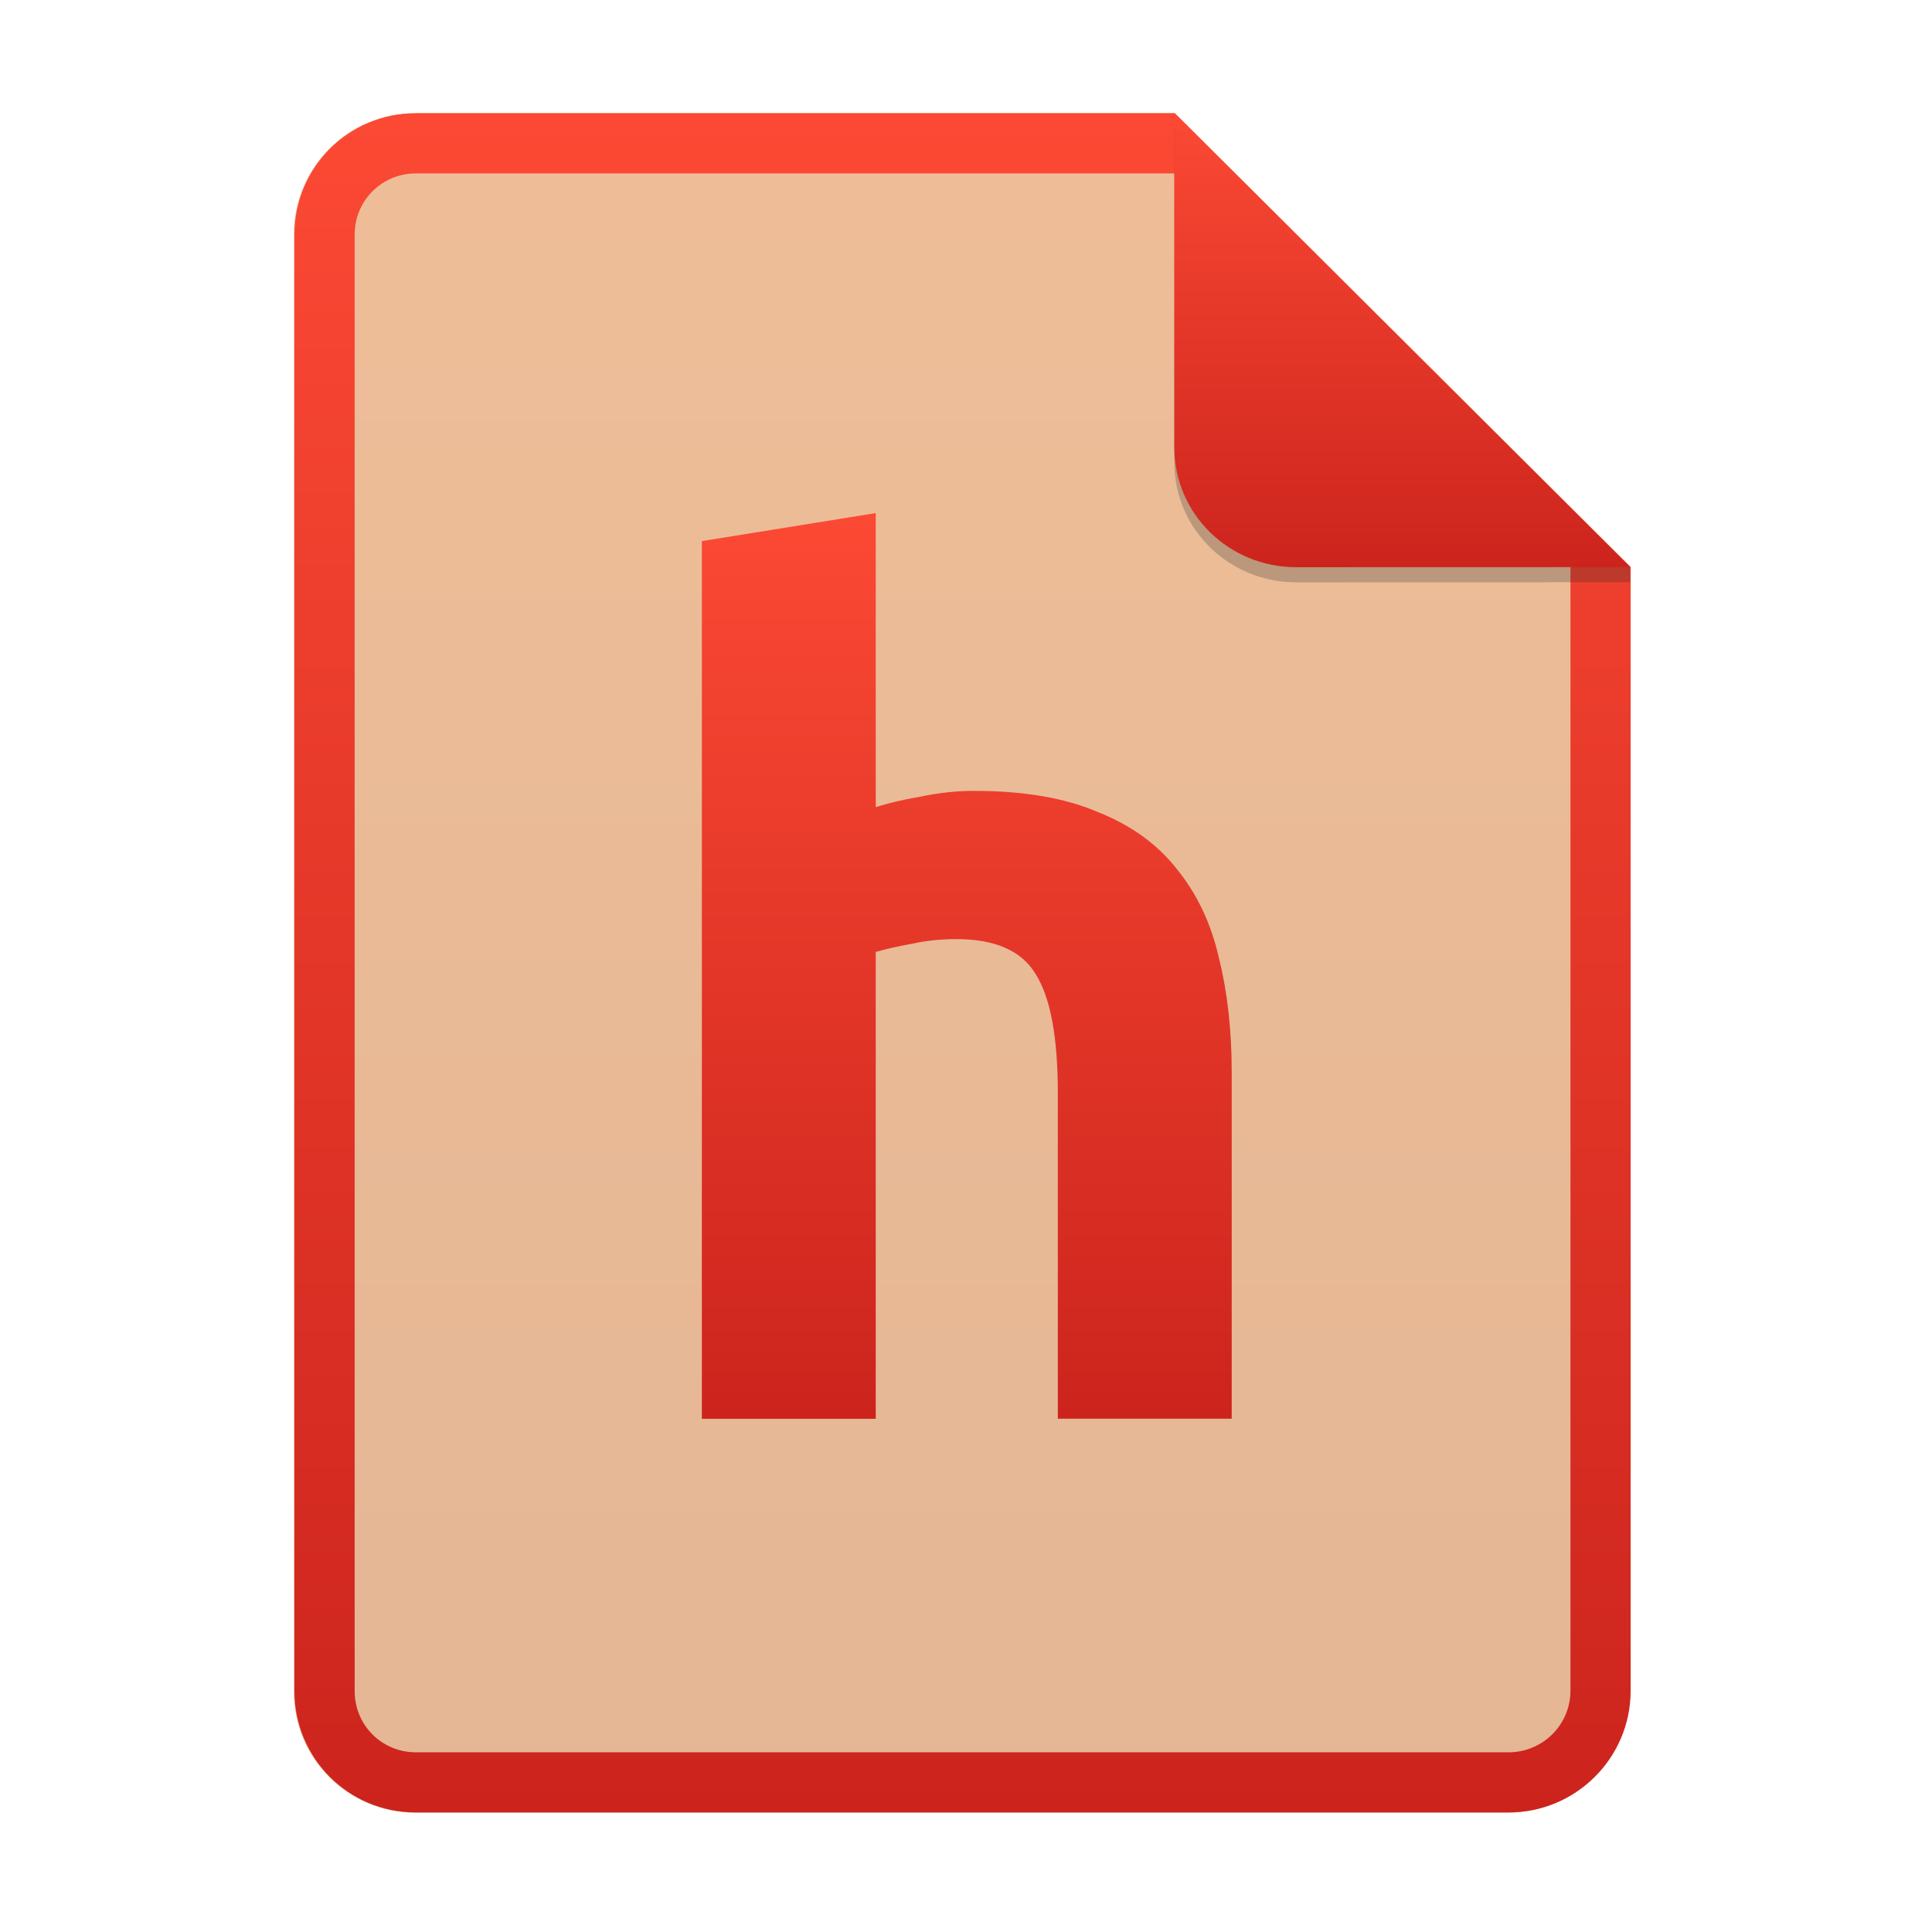
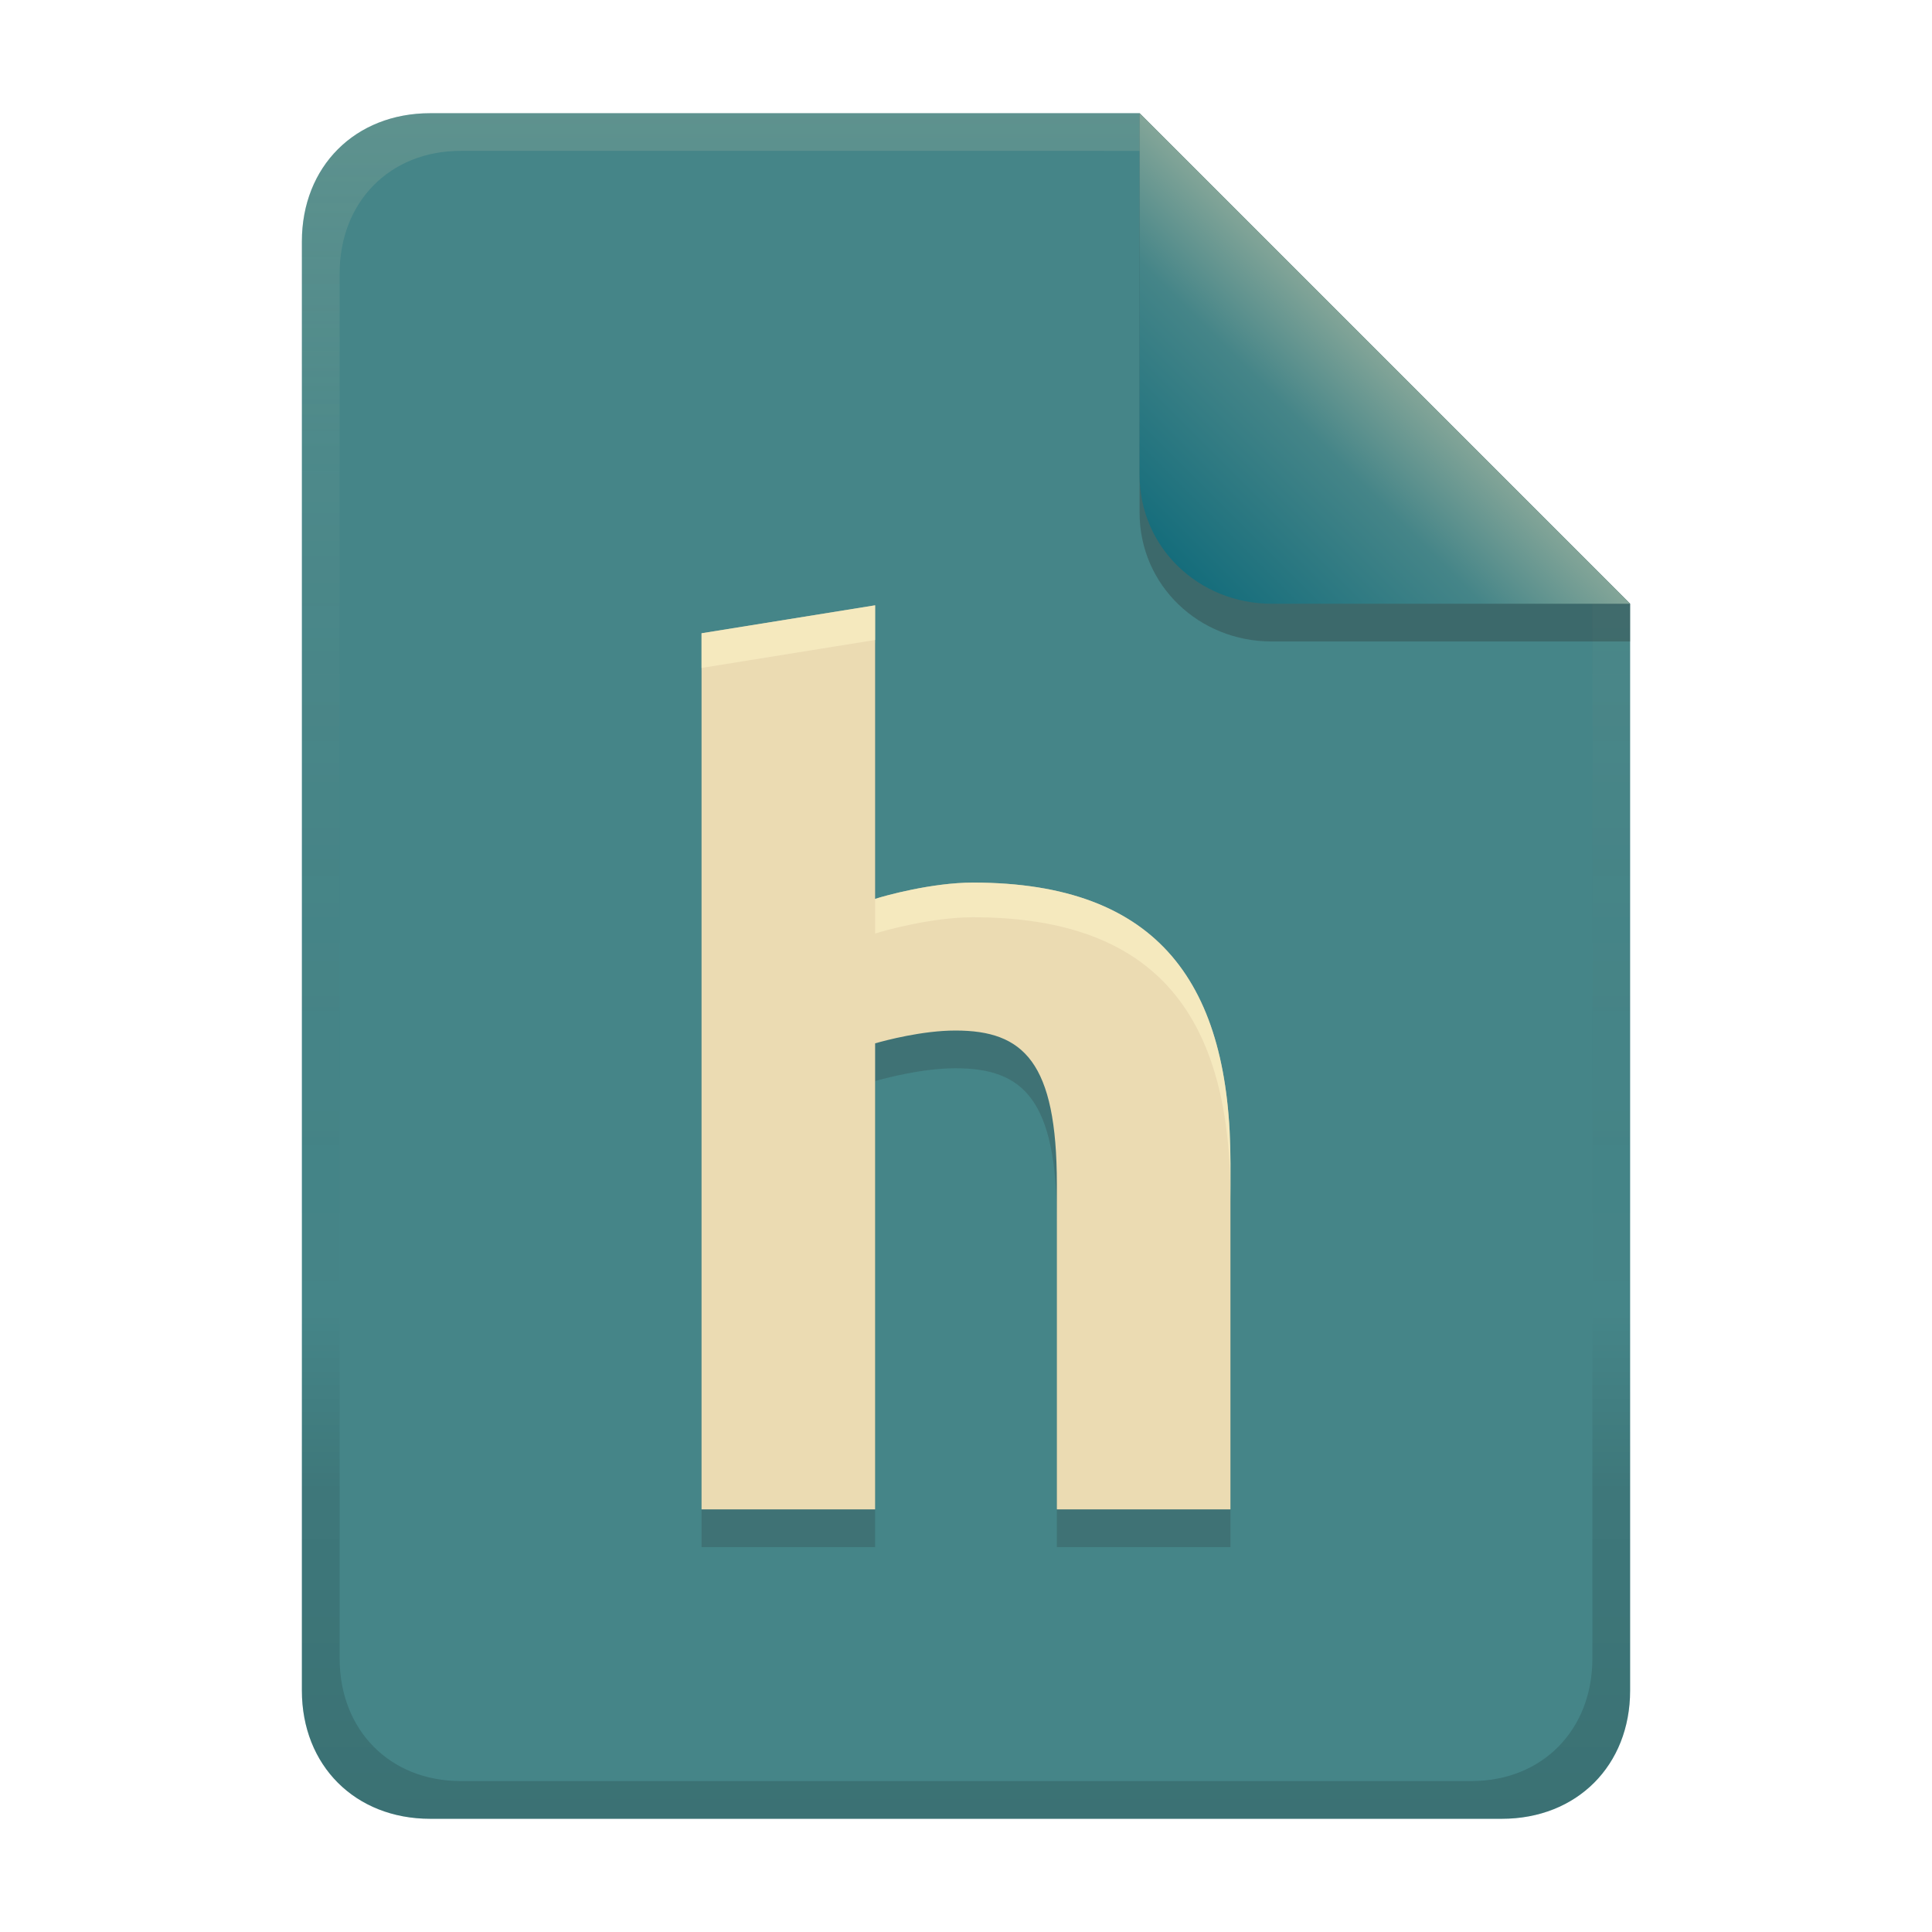
- <svg xmlns="http://www.w3.org/2000/svg" width="256" height="256" fill="none" version="1.1" viewBox="0 0 256 256">
-   <path d="m55.08 15h100.5l60.4 60.15 2e-3 148.9c0 8.911-7.262 16.13-16.17 16.13h-144.8c-8.91 0-16.08-7.174-16.08-16.08v-193c0-8.91 7.173-16.08 16.08-16.08h1e-4z" fill="#ebdbb2" />
-   <path d="m55.08 15h100.5l60.4 60.15 2e-3 148.9c0 8.911-7.262 16.13-16.17 16.13h-144.8c-8.91 0-16.08-7.174-16.08-16.08v-193c0-8.91 7.173-16.08 16.08-16.08h1e-4z" fill="url(#paint0_linear)" opacity=".2" />
-   <path d="m155.6 22.98h-100.5c-4.504 0-8.105 3.601-8.105 8.105v193c0 4.504 3.601 8.105 8.105 8.105h144.8c4.533 0 8.194-3.674 8.194-8.149v-148.9l-52.42-52.17zm-1e-3 -7.979h-100.5c-8.91 0-16.08 7.173-16.08 16.08v193c0 8.91 7.173 16.08 16.08 16.08h144.8c8.911 0 16.17-7.218 16.17-16.13l-2e-3 -148.9-60.4-60.15z" clip-rule="evenodd" fill="url(#paint0_linear)" fill-rule="evenodd" />
-   <path d="m93 188v-116.3l23.04-3.711v38.97c1.547-0.515 3.505-0.979 5.877-1.392 2.474-0.515 4.845-0.773 7.113-0.773 6.598 0 12.06 0.928 16.39 2.784 4.433 1.752 7.938 4.278 10.52 7.577 2.681 3.299 4.536 7.216 5.567 11.75 1.134 4.536 1.701 9.587 1.701 15.15v45.93h-23.04v-43.14c0-7.423-0.979-12.68-2.938-15.77-1.856-3.092-5.361-4.639-10.52-4.639-2.062 0-4.02 0.206-5.876 0.619-1.753 0.309-3.35 0.67-4.794 1.082v61.86h-23.04z" fill="url(#paint2_linear)" />
-   <path d="m155.6 17v44.23c0 8.91 7.259 15.93 16.17 15.93l44.23-0.011v-2l-60.4-58.15z" fill="#282828" opacity=".25" />
-   <path d="m155.6 15v44.23c0 8.91 7.259 15.93 16.17 15.93l44.23-0.011-60.4-60.15z" fill="url(#paint3_linear)" />
+ <svg xmlns="http://www.w3.org/2000/svg" width="256" height="256" version="1.1" viewBox="0 0 256 256">
  <defs>
-     <linearGradient id="paint0_linear" x1="39" x2="39" y1="15" y2="240.2" gradientUnits="userSpaceOnUse">
-       <stop stop-color="#fb4934" offset="1e-7" />
-       <stop stop-color="#cc241d" offset="1" />
+     <linearGradient id="linearGradient7-6-0" x1="186" x2="156" y1="45.006" y2="75.012" gradientTransform="matrix(1.0833,0,0,1.0833,-17.997,-1.2506)" gradientUnits="userSpaceOnUse">
+       <stop stop-color="#83a598" offset="0" />
+       <stop stop-color="#458588" offset=".303" />
+       <stop stop-color="#076678" offset="1" />
    </linearGradient>
-     <linearGradient id="paint2_linear" x1="93" x2="93" y1="68" y2="188" gradientUnits="userSpaceOnUse">
-       <stop stop-color="#fb4934" offset="1e-7" />
-       <stop stop-color="#cc241d" offset="1" />
-     </linearGradient>
-     <linearGradient id="paint3_linear" x1="155.6" x2="155.6" y1="15" y2="75.16" gradientUnits="userSpaceOnUse">
-       <stop stop-color="#fb4934" offset="1e-7" />
-       <stop stop-color="#cc241d" offset="1" />
+     <linearGradient id="linearGradient14-5" x1="128" x2="128" y1="15.001" y2="241" gradientTransform="translate(0,4.8e-4)" gradientUnits="userSpaceOnUse">
+       <stop stop-color="#ebdbb2" stop-opacity=".15" offset="0" />
+       <stop stop-color="#ebdbb2" stop-opacity=".05" offset=".2" />
+       <stop stop-opacity="0" offset=".704" />
+       <stop stop-opacity=".1" offset=".805" />
+       <stop stop-opacity=".15" offset="1" />
    </linearGradient>
  </defs>
+   <path d="m57 15c-9.939 0-17 7.059-17 17v192c0 9.939 7.059 17 17 17h142c9.941 0 17-7.061 17-17v-144l-64.999-64.999z" fill="#458588" stroke-linecap="round" stroke-linejoin="round" stroke-miterlimit="0" style="paint-order:markers fill stroke" />
+   <path d="m92.957 205v-116.09l23.002-3.705v38.902c1.171-0.39 7.516-2.161 12.967-2.161 24.775 0 34.116 13.599 34.116 37.203v45.849h-23.002v-43.07c0-16.224-4.414-20.377-13.43-20.377-4.371 0-9.246 1.297-10.652 1.698v61.749z" fill="#282828" opacity=".2" stroke-width="4.026" aria-label="h" />
+   <path d="m92.957 200v-116.09l23.002-3.705v38.902c1.171-0.39 7.516-2.161 12.967-2.161 24.775 0 34.116 13.599 34.116 37.203v45.849h-23.002v-43.07c0-16.224-4.414-20.377-13.43-20.377-4.371 0-9.246 1.297-10.652 1.698v61.749z" fill="#ebdbb2" stroke-width="3.859" aria-label="h" />
+   <path d="m115.96 80.209-23.001 3.705v4.593l23.001-3.705zm12.967 36.741c-5.452 0-11.797 1.77-12.967 2.16v4.593c1.171-0.39 7.516-2.16 12.967-2.16 24.775 0 34.116 13.597 34.116 37.202v-4.593c0-23.605-9.342-37.202-34.116-37.202z" fill="#fbf1c7" opacity=".6" stroke-width="4.026" />
+   <path d="m57 15c-9.939 0-17 7.059-17 17v192c0 9.939 7.059 17 17 17h142c9.941 0 17-7.061 17-17v-144l-65-64.998zm4.033 4.99 89.967 2e-3 60 60.009v139.75c0 9.5-6.657 16.248-16.033 16.248h-133.93c-9.376 0-16.033-6.748-16.033-16.248v-183.51c0-9.501 6.659-16.25 16.033-16.25z" fill="url(#linearGradient14-5)" style="paint-order:markers fill stroke" />
+   <path d="m151 15.002v52.914c0 9.652 7.864 17.084 17.518 17.084l47.482-1.34e-4v-5z" fill="#282828" opacity=".3" stroke-width="1.083" />
+   <path d="m151 15.001v47.916c0 9.652 7.864 17.084 17.518 17.084l47.482-1.34e-4z" fill="url(#linearGradient7-6-0)" stroke-width="1.083" />
</svg>
